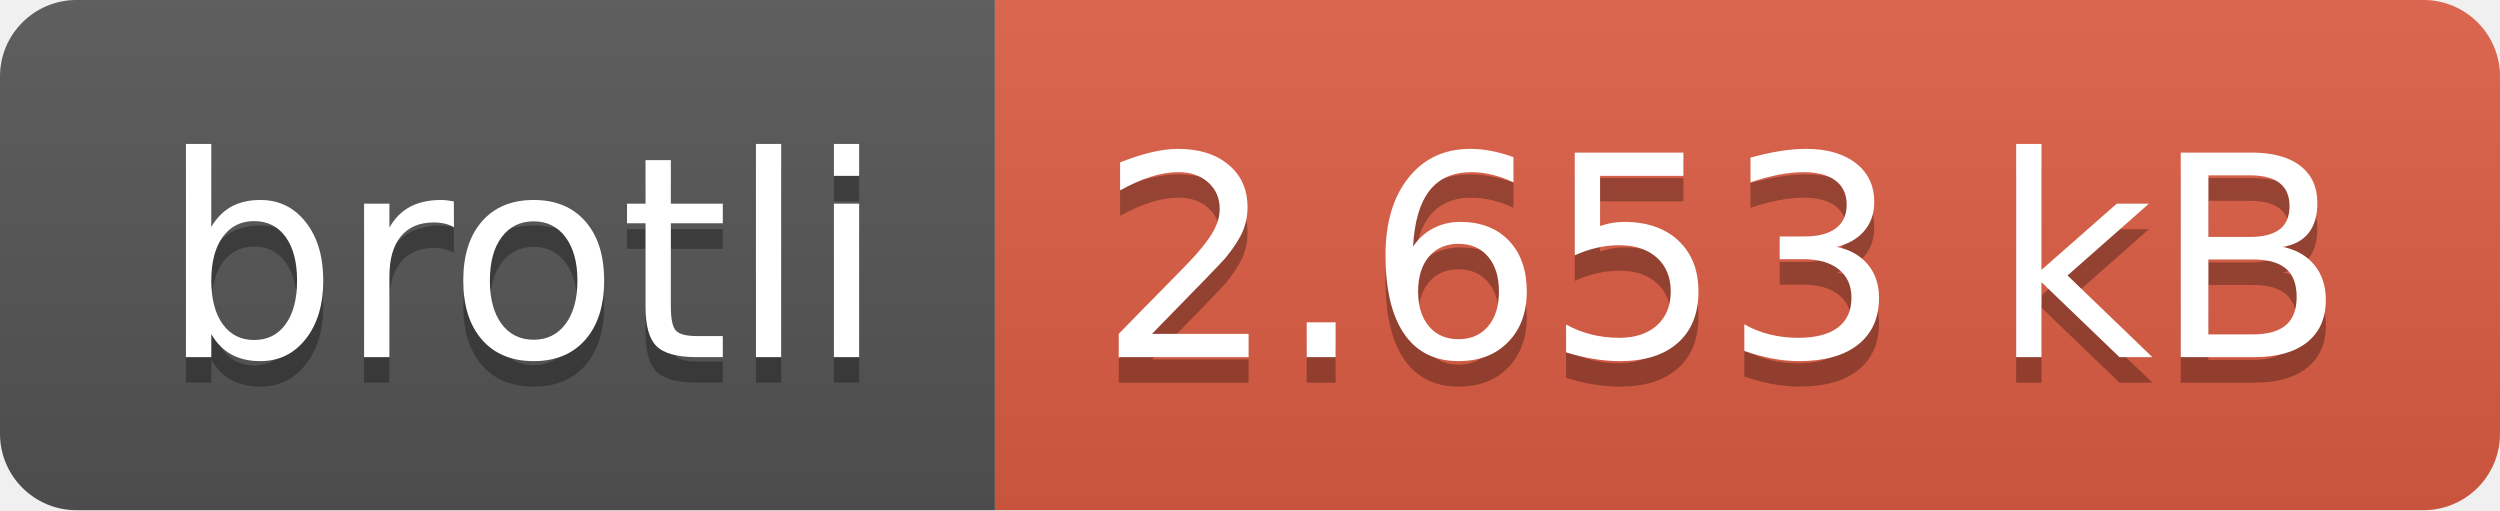
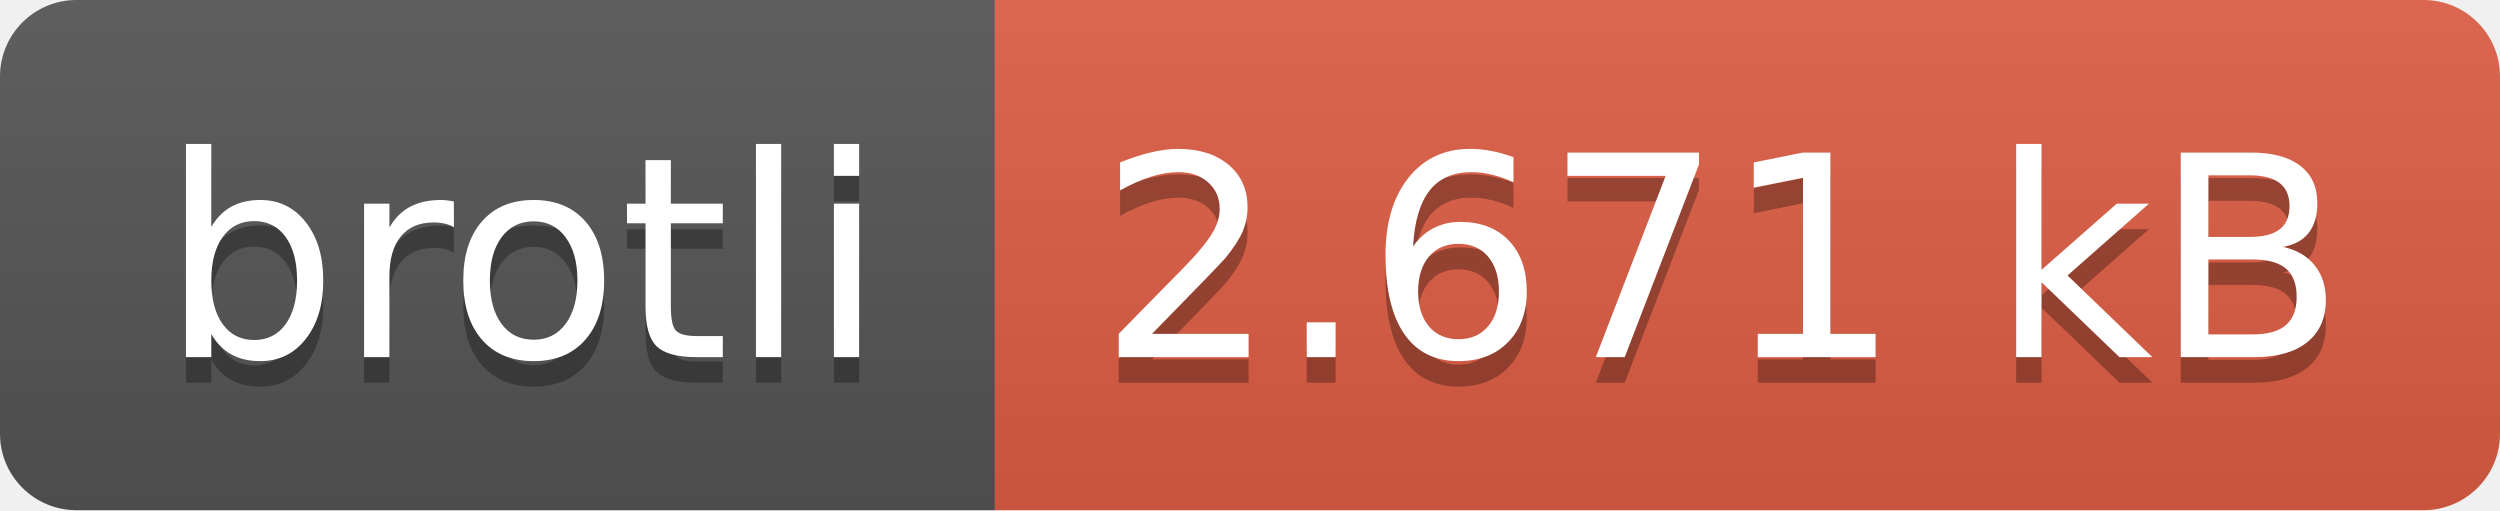
- <svg xmlns="http://www.w3.org/2000/svg" width="98" height="20" role="img" aria-label="brotli: 2.653 kB">
+ <svg xmlns="http://www.w3.org/2000/svg" width="98" height="20" role="img" aria-label="brotli: 2.671 kB">
  <linearGradient id="s" x2="0" y2="100%">
    <stop offset="0" stop-color="#bbb" stop-opacity=".1" />
    <stop offset="1" stop-opacity=".1" />
  </linearGradient>
  <clipPath id="r">
    <rect width="98" height="20" rx="3" fill="#fff" />
  </clipPath>
  <g clip-path="url(#r)">
    <rect width="39" height="20" fill="#555" />
    <rect x="39" width="59" height="20" fill="#e05d44" />
    <rect width="98" height="20" fill="url(#s)" />
  </g>
  <g fill="#fff" text-anchor="middle" font-family="Verdana,Geneva,DejaVu Sans,sans-serif" text-rendering="geometricPrecision" font-size="110">
    <text aria-hidden="true" x="205" y="150" fill="#010101" fill-opacity=".3" transform="scale(.1)" textLength="290">brotli</text>
    <text x="205" y="140" transform="scale(.1)" fill="#fff" textLength="290">brotli</text>
-     <text aria-hidden="true" x="675" y="150" fill="#010101" fill-opacity=".3" transform="scale(.1)" textLength="490">2.653 kB</text>
-     <text x="675" y="140" transform="scale(.1)" fill="#fff" textLength="490">2.653 kB</text>
+     <text aria-hidden="true" x="675" y="150" fill="#010101" fill-opacity=".3" transform="scale(.1)" textLength="490">2.671 kB</text>
+     <text x="675" y="140" transform="scale(.1)" fill="#fff" textLength="490">2.671 kB</text>
  </g>
</svg>
